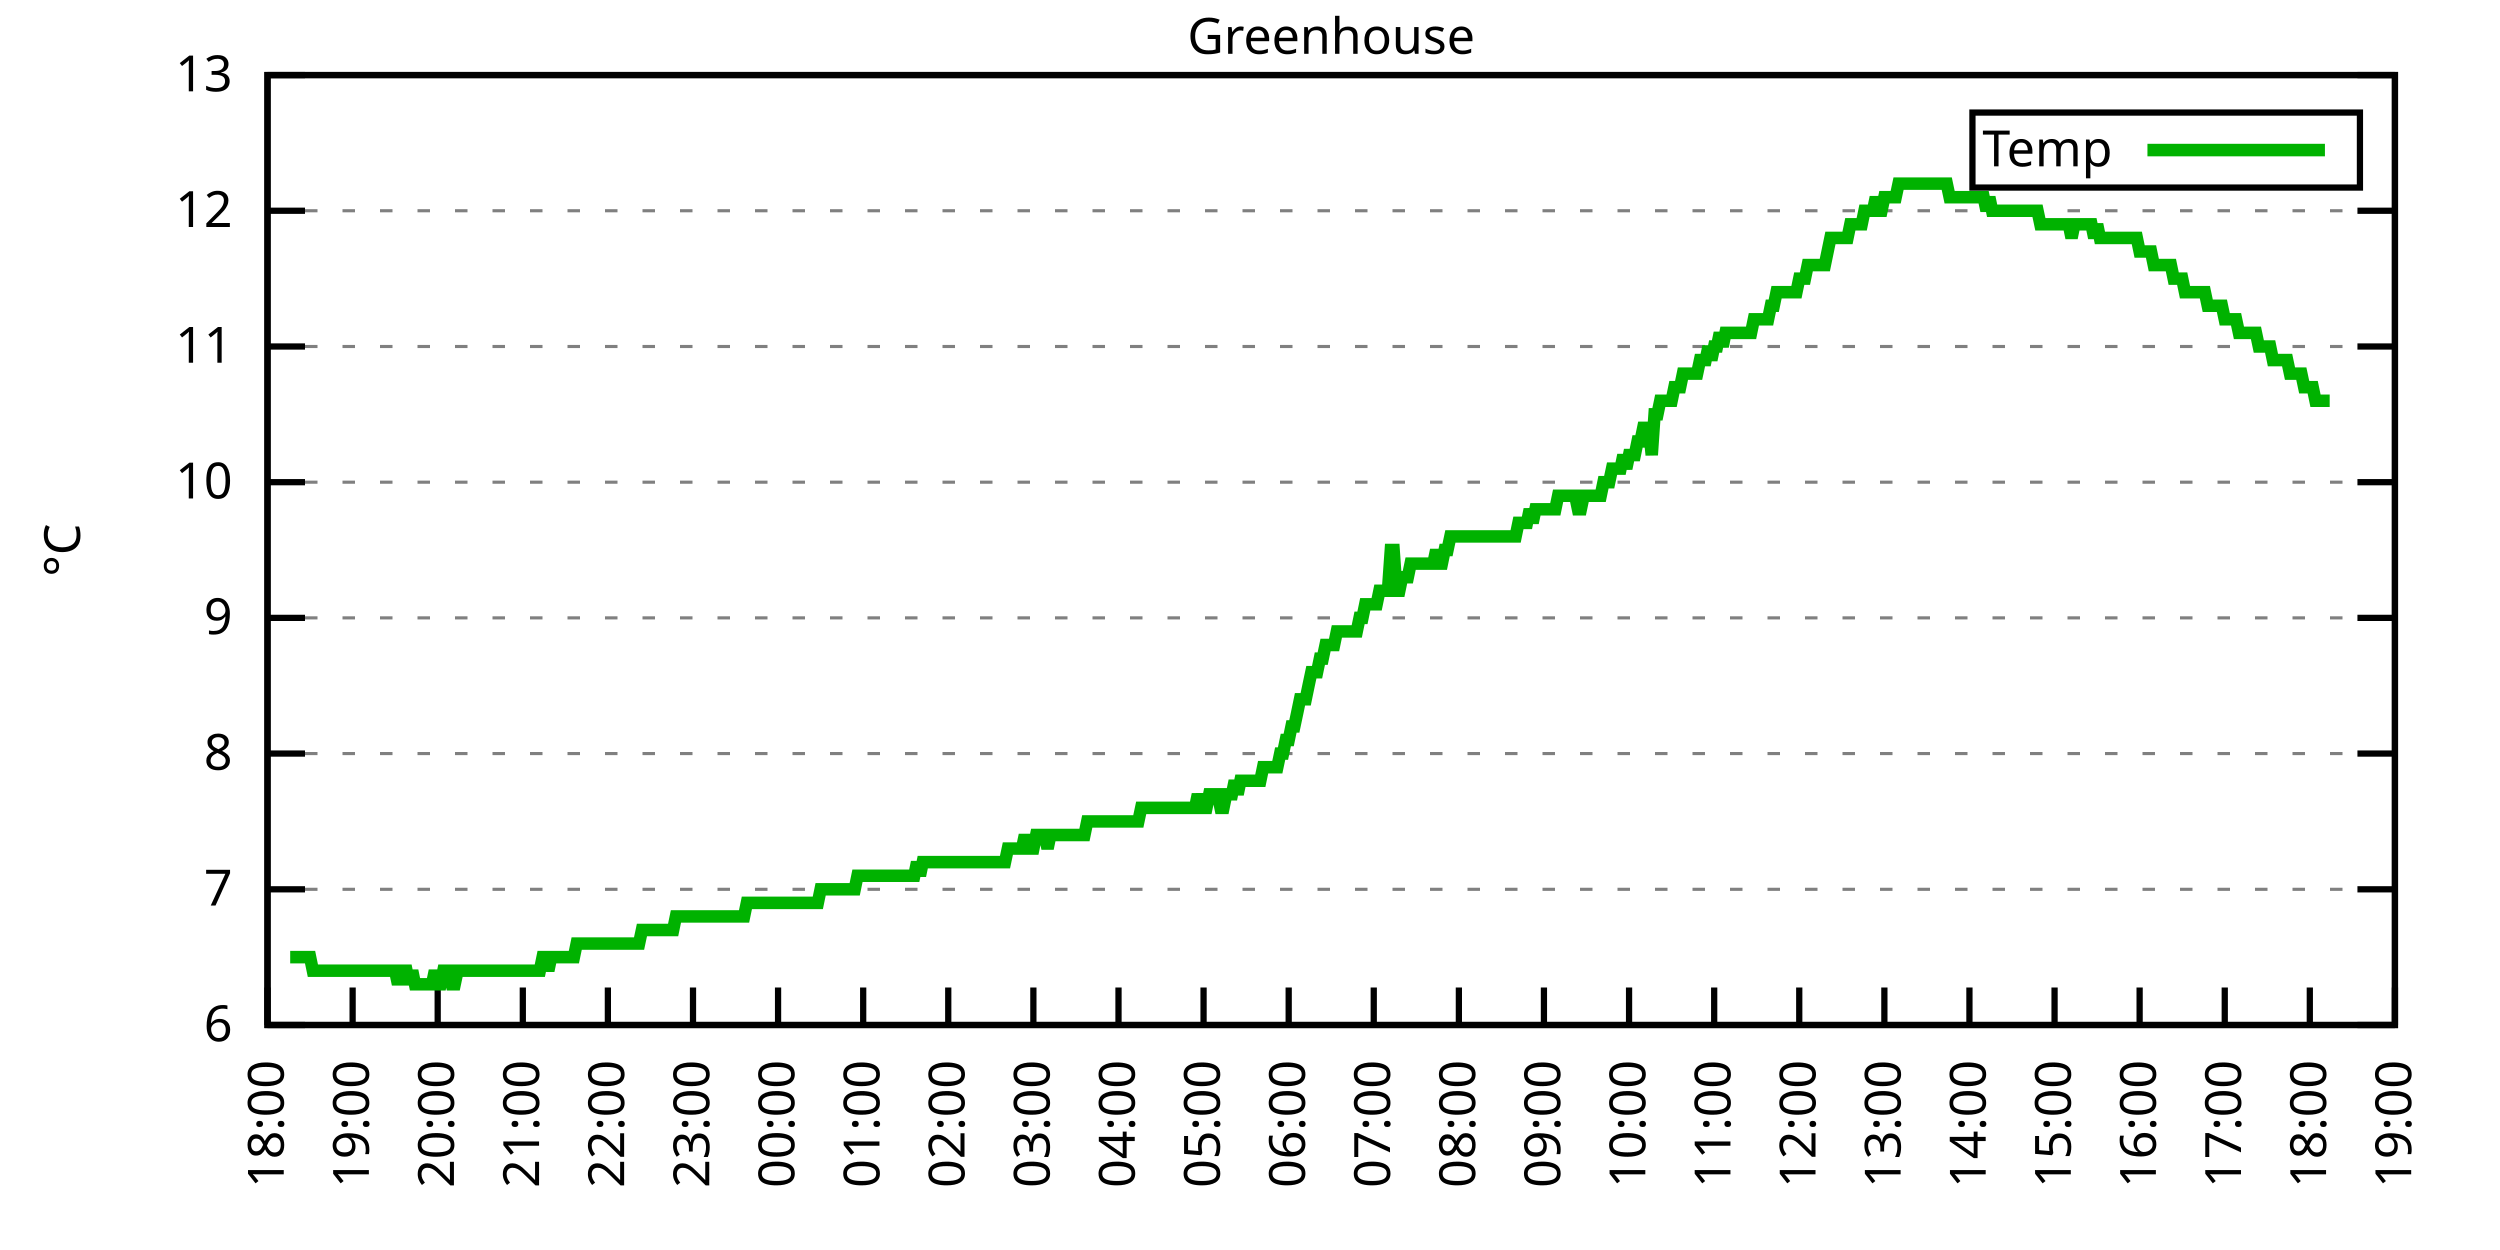
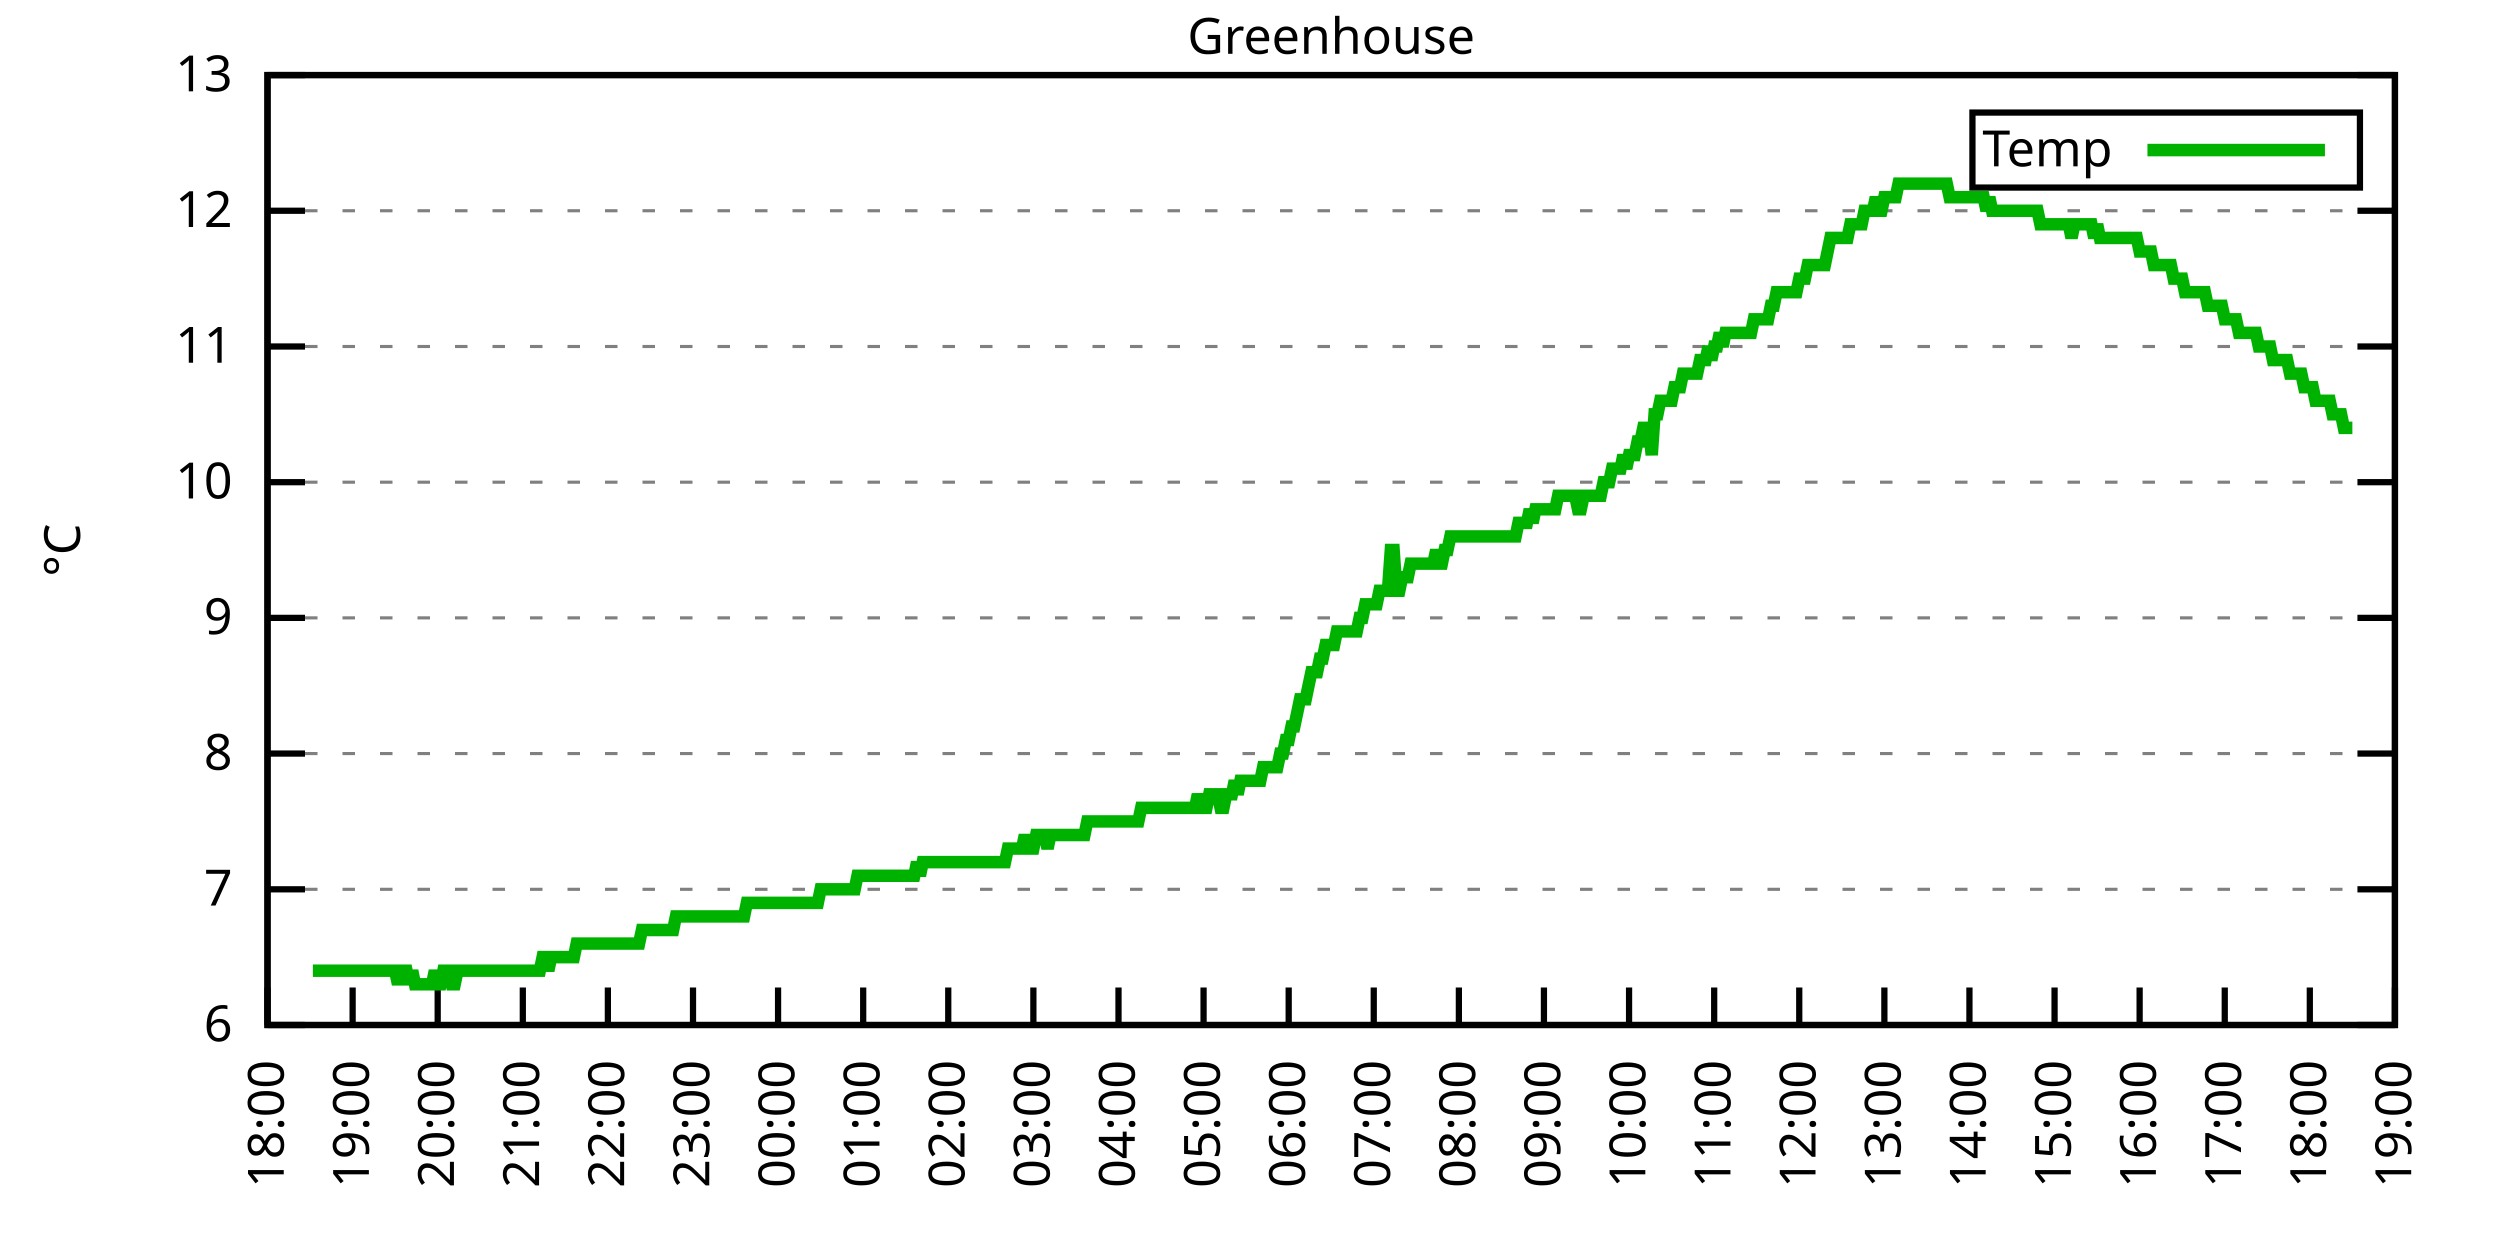
<svg xmlns="http://www.w3.org/2000/svg" xmlns:xlink="http://www.w3.org/1999/xlink" width="400" height="200" viewBox="0 0 400 200">
  <g id="gnuplot_canvas">
    <rect x="0" y="0" width="400" height="200" fill="none" />
    <defs>
      <circle id="gpDot" r="0.5" stroke-width="0.5" stroke="currentColor" />
      <path id="gpPt0" stroke-width="0.333" stroke="currentColor" d="M-1,0 h2 M0,-1 v2" />
      <path id="gpPt1" stroke-width="0.333" stroke="currentColor" d="M-1,-1 L1,1 M1,-1 L-1,1" />
      <path id="gpPt2" stroke-width="0.333" stroke="currentColor" d="M-1,0 L1,0 M0,-1 L0,1 M-1,-1 L1,1 M-1,1 L1,-1" />
      <rect id="gpPt3" stroke-width="0.333" stroke="currentColor" x="-1" y="-1" width="2" height="2" />
      <rect id="gpPt4" stroke-width="0.333" stroke="currentColor" fill="currentColor" x="-1" y="-1" width="2" height="2" />
      <circle id="gpPt5" stroke-width="0.333" stroke="currentColor" cx="0" cy="0" r="1" />
      <use xlink:href="#gpPt5" id="gpPt6" fill="currentColor" stroke="none" />
      <path id="gpPt7" stroke-width="0.333" stroke="currentColor" d="M0,-1.33 L-1.33,0.67 L1.33,0.67 z" />
      <use xlink:href="#gpPt7" id="gpPt8" fill="currentColor" stroke="none" />
      <use xlink:href="#gpPt7" id="gpPt9" stroke="currentColor" transform="rotate(180)" />
      <use xlink:href="#gpPt9" id="gpPt10" fill="currentColor" stroke="none" />
      <use xlink:href="#gpPt3" id="gpPt11" stroke="currentColor" transform="rotate(45)" />
      <use xlink:href="#gpPt11" id="gpPt12" fill="currentColor" stroke="none" />
      <path id="gpPt13" stroke-width="0.333" stroke="currentColor" d="M0,1.330 L1.265,0.411 L0.782,-1.067 L-0.782,-1.076 L-1.265,0.411 z" />
      <use xlink:href="#gpPt13" id="gpPt14" fill="currentColor" stroke="none" />
      <filter id="textbox" filterUnits="objectBoundingBox" x="0" y="0" height="1" width="1">
        <feFlood flood-color="white" flood-opacity="1" result="bgnd" />
        <feComposite in="SourceGraphic" in2="bgnd" operator="atop" />
      </filter>
      <filter id="greybox" filterUnits="objectBoundingBox" x="0" y="0" height="1" width="1">
        <feFlood flood-color="lightgrey" flood-opacity="1" result="grey" />
        <feComposite in="SourceGraphic" in2="grey" operator="atop" />
      </filter>
    </defs>
    <g fill="none" color="white" stroke="currentColor" stroke-width="1.00" stroke-linecap="butt" stroke-linejoin="miter">
</g>
    <g fill="none" color="black" stroke="currentColor" stroke-width="1.00" stroke-linecap="butt" stroke-linejoin="miter">
      <g stroke="none" shape-rendering="crispEdges">
        <polygon fill="rgb(255, 255, 255)" points="42.80,164.00 383.18,164.00 383.18,12.02 42.80,12.02 " />
      </g>
    </g>
    <g fill="none" color="black" stroke="currentColor" stroke-width="1.00" stroke-linecap="butt" stroke-linejoin="miter">
</g>
    <g fill="none" color="black" stroke="black" stroke-width="0.50" stroke-linecap="butt" stroke-linejoin="miter">
</g>
    <g fill="none" color="gray" stroke="currentColor" stroke-width="0.50" stroke-linecap="butt" stroke-linejoin="miter">
      <path stroke="gray" stroke-dasharray="2,4" class="gridline" d="M42.80,164.00 L383.19,164.00  " />
    </g>
    <g fill="none" color="gray" stroke="gray" stroke-width="1.00" stroke-linecap="butt" stroke-linejoin="miter">
</g>
    <g fill="none" color="black" stroke="currentColor" stroke-width="1.00" stroke-linecap="butt" stroke-linejoin="miter">
      <path stroke="black" d="M42.80,164.00 L48.80,164.00 M383.19,164.00 L377.19,164.00  " />
      <g transform="translate(37.20,166.60)" stroke="none" fill="black" font-family="Sans" font-size="8.00" text-anchor="end">
        <text>
          <tspan font-family="Sans"> 6</tspan>
        </text>
      </g>
    </g>
    <g fill="none" color="black" stroke="currentColor" stroke-width="1.00" stroke-linecap="butt" stroke-linejoin="miter">
</g>
    <g fill="none" color="black" stroke="black" stroke-width="0.50" stroke-linecap="butt" stroke-linejoin="miter">
</g>
    <g fill="none" color="gray" stroke="currentColor" stroke-width="0.50" stroke-linecap="butt" stroke-linejoin="miter">
      <path stroke="gray" stroke-dasharray="2,4" class="gridline" d="M42.80,142.29 L383.19,142.29  " />
    </g>
    <g fill="none" color="gray" stroke="gray" stroke-width="1.00" stroke-linecap="butt" stroke-linejoin="miter">
</g>
    <g fill="none" color="black" stroke="currentColor" stroke-width="1.00" stroke-linecap="butt" stroke-linejoin="miter">
      <path stroke="black" d="M42.80,142.29 L48.80,142.29 M383.19,142.29 L377.19,142.29  " />
      <g transform="translate(37.20,144.89)" stroke="none" fill="black" font-family="Sans" font-size="8.00" text-anchor="end">
        <text>
          <tspan font-family="Sans"> 7</tspan>
        </text>
      </g>
    </g>
    <g fill="none" color="black" stroke="currentColor" stroke-width="1.00" stroke-linecap="butt" stroke-linejoin="miter">
</g>
    <g fill="none" color="black" stroke="black" stroke-width="0.50" stroke-linecap="butt" stroke-linejoin="miter">
</g>
    <g fill="none" color="gray" stroke="currentColor" stroke-width="0.50" stroke-linecap="butt" stroke-linejoin="miter">
      <path stroke="gray" stroke-dasharray="2,4" class="gridline" d="M42.80,120.57 L383.19,120.57  " />
    </g>
    <g fill="none" color="gray" stroke="gray" stroke-width="1.00" stroke-linecap="butt" stroke-linejoin="miter">
</g>
    <g fill="none" color="black" stroke="currentColor" stroke-width="1.00" stroke-linecap="butt" stroke-linejoin="miter">
      <path stroke="black" d="M42.80,120.57 L48.80,120.57 M383.19,120.57 L377.19,120.57  " />
      <g transform="translate(37.20,123.17)" stroke="none" fill="black" font-family="Sans" font-size="8.00" text-anchor="end">
        <text>
          <tspan font-family="Sans"> 8</tspan>
        </text>
      </g>
    </g>
    <g fill="none" color="black" stroke="currentColor" stroke-width="1.00" stroke-linecap="butt" stroke-linejoin="miter">
</g>
    <g fill="none" color="black" stroke="black" stroke-width="0.50" stroke-linecap="butt" stroke-linejoin="miter">
</g>
    <g fill="none" color="gray" stroke="currentColor" stroke-width="0.50" stroke-linecap="butt" stroke-linejoin="miter">
      <path stroke="gray" stroke-dasharray="2,4" class="gridline" d="M42.80,98.86 L383.19,98.86  " />
    </g>
    <g fill="none" color="gray" stroke="gray" stroke-width="1.00" stroke-linecap="butt" stroke-linejoin="miter">
</g>
    <g fill="none" color="black" stroke="currentColor" stroke-width="1.00" stroke-linecap="butt" stroke-linejoin="miter">
      <path stroke="black" d="M42.80,98.86 L48.80,98.86 M383.19,98.86 L377.19,98.86  " />
      <g transform="translate(37.20,101.46)" stroke="none" fill="black" font-family="Sans" font-size="8.00" text-anchor="end">
        <text>
          <tspan font-family="Sans"> 9</tspan>
        </text>
      </g>
    </g>
    <g fill="none" color="black" stroke="currentColor" stroke-width="1.00" stroke-linecap="butt" stroke-linejoin="miter">
</g>
    <g fill="none" color="black" stroke="black" stroke-width="0.50" stroke-linecap="butt" stroke-linejoin="miter">
</g>
    <g fill="none" color="gray" stroke="currentColor" stroke-width="0.50" stroke-linecap="butt" stroke-linejoin="miter">
      <path stroke="gray" stroke-dasharray="2,4" class="gridline" d="M42.80,77.15 L383.19,77.15  " />
    </g>
    <g fill="none" color="gray" stroke="gray" stroke-width="1.00" stroke-linecap="butt" stroke-linejoin="miter">
</g>
    <g fill="none" color="black" stroke="currentColor" stroke-width="1.00" stroke-linecap="butt" stroke-linejoin="miter">
      <path stroke="black" d="M42.80,77.15 L48.80,77.15 M383.19,77.15 L377.19,77.15  " />
      <g transform="translate(37.20,79.75)" stroke="none" fill="black" font-family="Sans" font-size="8.00" text-anchor="end">
        <text>
          <tspan font-family="Sans"> 10</tspan>
        </text>
      </g>
    </g>
    <g fill="none" color="black" stroke="currentColor" stroke-width="1.00" stroke-linecap="butt" stroke-linejoin="miter">
</g>
    <g fill="none" color="black" stroke="black" stroke-width="0.50" stroke-linecap="butt" stroke-linejoin="miter">
</g>
    <g fill="none" color="gray" stroke="currentColor" stroke-width="0.50" stroke-linecap="butt" stroke-linejoin="miter">
      <path stroke="gray" stroke-dasharray="2,4" class="gridline" d="M42.80,55.44 L383.19,55.44  " />
    </g>
    <g fill="none" color="gray" stroke="gray" stroke-width="1.00" stroke-linecap="butt" stroke-linejoin="miter">
</g>
    <g fill="none" color="black" stroke="currentColor" stroke-width="1.00" stroke-linecap="butt" stroke-linejoin="miter">
      <path stroke="black" d="M42.80,55.44 L48.80,55.44 M383.19,55.44 L377.19,55.44  " />
      <g transform="translate(37.20,58.04)" stroke="none" fill="black" font-family="Sans" font-size="8.00" text-anchor="end">
        <text>
          <tspan font-family="Sans"> 11</tspan>
        </text>
      </g>
    </g>
    <g fill="none" color="black" stroke="currentColor" stroke-width="1.00" stroke-linecap="butt" stroke-linejoin="miter">
</g>
    <g fill="none" color="black" stroke="black" stroke-width="0.50" stroke-linecap="butt" stroke-linejoin="miter">
</g>
    <g fill="none" color="gray" stroke="currentColor" stroke-width="0.50" stroke-linecap="butt" stroke-linejoin="miter">
      <path stroke="gray" stroke-dasharray="2,4" class="gridline" d="M42.80,33.72 L383.19,33.72  " />
    </g>
    <g fill="none" color="gray" stroke="gray" stroke-width="1.00" stroke-linecap="butt" stroke-linejoin="miter">
</g>
    <g fill="none" color="black" stroke="currentColor" stroke-width="1.00" stroke-linecap="butt" stroke-linejoin="miter">
      <path stroke="black" d="M42.80,33.72 L48.80,33.72 M383.19,33.72 L377.19,33.72  " />
      <g transform="translate(37.20,36.32)" stroke="none" fill="black" font-family="Sans" font-size="8.00" text-anchor="end">
        <text>
          <tspan font-family="Sans"> 12</tspan>
        </text>
      </g>
    </g>
    <g fill="none" color="black" stroke="currentColor" stroke-width="1.00" stroke-linecap="butt" stroke-linejoin="miter">
</g>
    <g fill="none" color="black" stroke="black" stroke-width="0.50" stroke-linecap="butt" stroke-linejoin="miter">
</g>
    <g fill="none" color="gray" stroke="currentColor" stroke-width="0.50" stroke-linecap="butt" stroke-linejoin="miter">
      <path stroke="gray" stroke-dasharray="2,4" class="gridline" d="M42.80,12.01 L383.19,12.01  " />
    </g>
    <g fill="none" color="gray" stroke="gray" stroke-width="1.00" stroke-linecap="butt" stroke-linejoin="miter">
</g>
    <g fill="none" color="black" stroke="currentColor" stroke-width="1.00" stroke-linecap="butt" stroke-linejoin="miter">
      <path stroke="black" d="M42.80,12.01 L48.80,12.01 M383.19,12.01 L377.19,12.01  " />
      <g transform="translate(37.20,14.61)" stroke="none" fill="black" font-family="Sans" font-size="8.00" text-anchor="end">
        <text>
          <tspan font-family="Sans"> 13</tspan>
        </text>
      </g>
    </g>
    <g fill="none" color="black" stroke="currentColor" stroke-width="1.00" stroke-linecap="butt" stroke-linejoin="miter">
      <path stroke="black" d="M42.80,164.00 L42.80,158.00  " />
      <g transform="translate(45.40,169.60) rotate(270.00)" stroke="none" fill="black" font-family="Sans" font-size="8.00" text-anchor="end">
        <text>
          <tspan font-family="Sans">18:00</tspan>
        </text>
      </g>
    </g>
    <g fill="none" color="black" stroke="currentColor" stroke-width="1.00" stroke-linecap="butt" stroke-linejoin="miter">
      <path stroke="black" d="M56.42,164.00 L56.42,158.00  " />
      <g transform="translate(59.02,169.60) rotate(270.00)" stroke="none" fill="black" font-family="Sans" font-size="8.00" text-anchor="end">
        <text>
          <tspan font-family="Sans">19:00</tspan>
        </text>
      </g>
    </g>
    <g fill="none" color="black" stroke="currentColor" stroke-width="1.00" stroke-linecap="butt" stroke-linejoin="miter">
      <path stroke="black" d="M70.03,164.00 L70.03,158.00  " />
      <g transform="translate(72.63,169.60) rotate(270.00)" stroke="none" fill="black" font-family="Sans" font-size="8.00" text-anchor="end">
        <text>
          <tspan font-family="Sans">20:00</tspan>
        </text>
      </g>
    </g>
    <g fill="none" color="black" stroke="currentColor" stroke-width="1.00" stroke-linecap="butt" stroke-linejoin="miter">
      <path stroke="black" d="M83.65,164.00 L83.65,158.00  " />
      <g transform="translate(86.25,169.60) rotate(270.00)" stroke="none" fill="black" font-family="Sans" font-size="8.00" text-anchor="end">
        <text>
          <tspan font-family="Sans">21:00</tspan>
        </text>
      </g>
    </g>
    <g fill="none" color="black" stroke="currentColor" stroke-width="1.00" stroke-linecap="butt" stroke-linejoin="miter">
      <path stroke="black" d="M97.26,164.00 L97.26,158.00  " />
      <g transform="translate(99.86,169.60) rotate(270.00)" stroke="none" fill="black" font-family="Sans" font-size="8.00" text-anchor="end">
        <text>
          <tspan font-family="Sans">22:00</tspan>
        </text>
      </g>
    </g>
    <g fill="none" color="black" stroke="currentColor" stroke-width="1.00" stroke-linecap="butt" stroke-linejoin="miter">
      <path stroke="black" d="M110.88,164.00 L110.88,158.00  " />
      <g transform="translate(113.48,169.60) rotate(270.00)" stroke="none" fill="black" font-family="Sans" font-size="8.00" text-anchor="end">
        <text>
          <tspan font-family="Sans">23:00</tspan>
        </text>
      </g>
    </g>
    <g fill="none" color="black" stroke="currentColor" stroke-width="1.00" stroke-linecap="butt" stroke-linejoin="miter">
      <path stroke="black" d="M124.49,164.00 L124.49,158.00  " />
      <g transform="translate(127.09,169.60) rotate(270.00)" stroke="none" fill="black" font-family="Sans" font-size="8.00" text-anchor="end">
        <text>
          <tspan font-family="Sans">00:00</tspan>
        </text>
      </g>
    </g>
    <g fill="none" color="black" stroke="currentColor" stroke-width="1.00" stroke-linecap="butt" stroke-linejoin="miter">
      <path stroke="black" d="M138.11,164.00 L138.11,158.00  " />
      <g transform="translate(140.71,169.60) rotate(270.00)" stroke="none" fill="black" font-family="Sans" font-size="8.00" text-anchor="end">
        <text>
          <tspan font-family="Sans">01:00</tspan>
        </text>
      </g>
    </g>
    <g fill="none" color="black" stroke="currentColor" stroke-width="1.00" stroke-linecap="butt" stroke-linejoin="miter">
      <path stroke="black" d="M151.72,164.00 L151.72,158.00  " />
      <g transform="translate(154.32,169.60) rotate(270.00)" stroke="none" fill="black" font-family="Sans" font-size="8.00" text-anchor="end">
        <text>
          <tspan font-family="Sans">02:00</tspan>
        </text>
      </g>
    </g>
    <g fill="none" color="black" stroke="currentColor" stroke-width="1.00" stroke-linecap="butt" stroke-linejoin="miter">
      <path stroke="black" d="M165.34,164.00 L165.34,158.00  " />
      <g transform="translate(167.94,169.60) rotate(270.00)" stroke="none" fill="black" font-family="Sans" font-size="8.00" text-anchor="end">
        <text>
          <tspan font-family="Sans">03:00</tspan>
        </text>
      </g>
    </g>
    <g fill="none" color="black" stroke="currentColor" stroke-width="1.00" stroke-linecap="butt" stroke-linejoin="miter">
      <path stroke="black" d="M178.96,164.00 L178.96,158.00  " />
      <g transform="translate(181.56,169.60) rotate(270.00)" stroke="none" fill="black" font-family="Sans" font-size="8.00" text-anchor="end">
        <text>
          <tspan font-family="Sans">04:00</tspan>
        </text>
      </g>
    </g>
    <g fill="none" color="black" stroke="currentColor" stroke-width="1.00" stroke-linecap="butt" stroke-linejoin="miter">
      <path stroke="black" d="M192.57,164.00 L192.57,158.00  " />
      <g transform="translate(195.17,169.60) rotate(270.00)" stroke="none" fill="black" font-family="Sans" font-size="8.00" text-anchor="end">
        <text>
          <tspan font-family="Sans">05:00</tspan>
        </text>
      </g>
    </g>
    <g fill="none" color="black" stroke="currentColor" stroke-width="1.00" stroke-linecap="butt" stroke-linejoin="miter">
      <path stroke="black" d="M206.19,164.00 L206.19,158.00  " />
      <g transform="translate(208.79,169.60) rotate(270.00)" stroke="none" fill="black" font-family="Sans" font-size="8.00" text-anchor="end">
        <text>
          <tspan font-family="Sans">06:00</tspan>
        </text>
      </g>
    </g>
    <g fill="none" color="black" stroke="currentColor" stroke-width="1.00" stroke-linecap="butt" stroke-linejoin="miter">
      <path stroke="black" d="M219.80,164.00 L219.80,158.00  " />
      <g transform="translate(222.40,169.60) rotate(270.00)" stroke="none" fill="black" font-family="Sans" font-size="8.00" text-anchor="end">
        <text>
          <tspan font-family="Sans">07:00</tspan>
        </text>
      </g>
    </g>
    <g fill="none" color="black" stroke="currentColor" stroke-width="1.00" stroke-linecap="butt" stroke-linejoin="miter">
      <path stroke="black" d="M233.42,164.00 L233.42,158.00  " />
      <g transform="translate(236.02,169.60) rotate(270.00)" stroke="none" fill="black" font-family="Sans" font-size="8.00" text-anchor="end">
        <text>
          <tspan font-family="Sans">08:00</tspan>
        </text>
      </g>
    </g>
    <g fill="none" color="black" stroke="currentColor" stroke-width="1.00" stroke-linecap="butt" stroke-linejoin="miter">
      <path stroke="black" d="M247.03,164.00 L247.03,158.00  " />
      <g transform="translate(249.63,169.60) rotate(270.00)" stroke="none" fill="black" font-family="Sans" font-size="8.00" text-anchor="end">
        <text>
          <tspan font-family="Sans">09:00</tspan>
        </text>
      </g>
    </g>
    <g fill="none" color="black" stroke="currentColor" stroke-width="1.00" stroke-linecap="butt" stroke-linejoin="miter">
      <path stroke="black" d="M260.65,164.00 L260.65,158.00  " />
      <g transform="translate(263.25,169.60) rotate(270.00)" stroke="none" fill="black" font-family="Sans" font-size="8.00" text-anchor="end">
        <text>
          <tspan font-family="Sans">10:00</tspan>
        </text>
      </g>
    </g>
    <g fill="none" color="black" stroke="currentColor" stroke-width="1.00" stroke-linecap="butt" stroke-linejoin="miter">
      <path stroke="black" d="M274.27,164.00 L274.27,158.00  " />
      <g transform="translate(276.87,169.60) rotate(270.00)" stroke="none" fill="black" font-family="Sans" font-size="8.00" text-anchor="end">
        <text>
          <tspan font-family="Sans">11:00</tspan>
        </text>
      </g>
    </g>
    <g fill="none" color="black" stroke="currentColor" stroke-width="1.00" stroke-linecap="butt" stroke-linejoin="miter">
      <path stroke="black" d="M287.88,164.00 L287.88,158.00  " />
      <g transform="translate(290.48,169.60) rotate(270.00)" stroke="none" fill="black" font-family="Sans" font-size="8.00" text-anchor="end">
        <text>
          <tspan font-family="Sans">12:00</tspan>
        </text>
      </g>
    </g>
    <g fill="none" color="black" stroke="currentColor" stroke-width="1.00" stroke-linecap="butt" stroke-linejoin="miter">
      <path stroke="black" d="M301.50,164.00 L301.50,158.00  " />
      <g transform="translate(304.10,169.60) rotate(270.00)" stroke="none" fill="black" font-family="Sans" font-size="8.00" text-anchor="end">
        <text>
          <tspan font-family="Sans">13:00</tspan>
        </text>
      </g>
    </g>
    <g fill="none" color="black" stroke="currentColor" stroke-width="1.00" stroke-linecap="butt" stroke-linejoin="miter">
      <path stroke="black" d="M315.11,164.00 L315.11,158.00  " />
      <g transform="translate(317.71,169.60) rotate(270.00)" stroke="none" fill="black" font-family="Sans" font-size="8.00" text-anchor="end">
        <text>
          <tspan font-family="Sans">14:00</tspan>
        </text>
      </g>
    </g>
    <g fill="none" color="black" stroke="currentColor" stroke-width="1.00" stroke-linecap="butt" stroke-linejoin="miter">
      <path stroke="black" d="M328.73,164.00 L328.73,158.00  " />
      <g transform="translate(331.33,169.60) rotate(270.00)" stroke="none" fill="black" font-family="Sans" font-size="8.00" text-anchor="end">
        <text>
          <tspan font-family="Sans">15:00</tspan>
        </text>
      </g>
    </g>
    <g fill="none" color="black" stroke="currentColor" stroke-width="1.00" stroke-linecap="butt" stroke-linejoin="miter">
      <path stroke="black" d="M342.34,164.00 L342.34,158.00  " />
      <g transform="translate(344.94,169.60) rotate(270.00)" stroke="none" fill="black" font-family="Sans" font-size="8.00" text-anchor="end">
        <text>
          <tspan font-family="Sans">16:00</tspan>
        </text>
      </g>
    </g>
    <g fill="none" color="black" stroke="currentColor" stroke-width="1.00" stroke-linecap="butt" stroke-linejoin="miter">
      <path stroke="black" d="M355.96,164.00 L355.96,158.00  " />
      <g transform="translate(358.56,169.60) rotate(270.00)" stroke="none" fill="black" font-family="Sans" font-size="8.00" text-anchor="end">
        <text>
          <tspan font-family="Sans">17:00</tspan>
        </text>
      </g>
    </g>
    <g fill="none" color="black" stroke="currentColor" stroke-width="1.00" stroke-linecap="butt" stroke-linejoin="miter">
      <path stroke="black" d="M369.57,164.00 L369.57,158.00  " />
      <g transform="translate(372.17,169.60) rotate(270.00)" stroke="none" fill="black" font-family="Sans" font-size="8.00" text-anchor="end">
        <text>
          <tspan font-family="Sans">18:00</tspan>
        </text>
      </g>
    </g>
    <g fill="none" color="black" stroke="currentColor" stroke-width="1.00" stroke-linecap="butt" stroke-linejoin="miter">
      <path stroke="black" d="M383.19,164.00 L383.19,158.00  " />
      <g transform="translate(385.79,169.60) rotate(270.00)" stroke="none" fill="black" font-family="Sans" font-size="8.00" text-anchor="end">
        <text>
          <tspan font-family="Sans">19:00</tspan>
        </text>
      </g>
    </g>
    <g fill="none" color="black" stroke="currentColor" stroke-width="1.00" stroke-linecap="butt" stroke-linejoin="miter">
</g>
    <g fill="none" color="black" stroke="currentColor" stroke-width="1.00" stroke-linecap="butt" stroke-linejoin="miter">
      <path stroke="black" d="M42.80,12.01 L42.80,164.00 L383.19,164.00 L383.19,12.01 L42.80,12.01 Z  " />
    </g>
    <g fill="none" color="black" stroke="currentColor" stroke-width="1.00" stroke-linecap="butt" stroke-linejoin="miter">
</g>
    <g fill="none" color="black" stroke="currentColor" stroke-width="1.00" stroke-linecap="butt" stroke-linejoin="miter">
      <path stroke="black" d="M315.59,30.01 L315.59,18.01 L377.59,18.01 L377.59,30.01 L315.59,30.01 Z  " />
    </g>
    <g id="Greenhouse_plot_1">
      <g fill="none" color="white" stroke="black" stroke-width="2.00" stroke-linecap="butt" stroke-linejoin="miter">
</g>
      <g fill="none" color="black" stroke="currentColor" stroke-width="2.00" stroke-linecap="butt" stroke-linejoin="miter">
        <g transform="translate(337.99,26.61)" stroke="none" fill="black" font-family="Sans" font-size="8.00" text-anchor="end">
          <text>
            <tspan font-family="Sans">Temp</tspan>
          </text>
        </g>
      </g>
      <g fill="none" color="black" stroke="currentColor" stroke-width="2.00" stroke-linecap="butt" stroke-linejoin="miter">
-         <path stroke="rgb(  0, 178,   0)" d="M343.59,24.01 L371.99,24.01 M46.43,153.14 L46.88,153.14 L47.34,153.14 L47.79,153.14 L48.25,153.14 L48.70,153.14   L49.15,153.14 L49.61,153.14 L50.06,155.31 L50.52,155.31 L50.97,155.31 L51.42,155.31 L51.88,155.31 L52.33,155.31   L52.78,155.31 L53.24,155.31 L53.69,155.31 L54.15,155.31 L54.60,155.31 L55.05,155.31 L55.51,155.31 L55.96,155.31   L56.42,155.31 L56.87,155.31 L57.32,155.31 L57.78,155.31 L58.23,155.31 L58.68,155.31 L59.14,155.31 L59.59,155.31   L60.05,155.31 L60.50,155.31 L60.95,155.31 L61.41,155.31 L61.86,155.31 L62.32,155.31 L62.77,155.31 L63.22,155.31   L63.68,157.49 L64.13,155.31 L64.58,155.31 L65.04,155.31 L65.49,157.49 L65.95,155.31 L66.40,157.49 L67.31,157.49   L67.76,157.49 L68.22,157.49 L68.67,157.49 L69.12,157.49 L69.58,155.31 L70.03,157.49 L70.49,157.49 L70.94,155.31   L71.39,155.31 L71.85,155.31 L72.30,157.49 L72.75,157.49 L73.21,155.31 L73.66,155.31 L74.12,155.31 L74.57,155.31   L75.02,155.31 L75.48,155.31 L75.93,155.31 L76.39,155.31 L76.84,155.31 L77.29,155.31 L77.75,155.31 L78.20,155.31   L78.65,155.31 L79.11,155.31 L79.56,155.31 L80.02,155.31 L80.47,155.31 L80.92,155.31 L81.38,155.31 L81.83,155.31   L82.29,155.31 L82.74,155.31 L83.19,155.31 L83.65,155.31 L84.10,155.31 L84.55,155.31 L85.01,155.31 L85.46,155.31   L85.92,155.31 L86.37,155.31 L86.82,153.14 L87.28,153.14 L87.73,155.31 L88.19,153.14 L88.64,153.14 L89.09,153.14   L89.55,153.14 L90.00,153.14 L90.45,153.14 L90.91,153.14 L91.36,153.14 L91.82,153.14 L92.27,150.97 L92.72,150.97   L93.18,150.97 L93.63,150.97 L94.09,150.97 L94.54,150.97 L94.99,150.97 L95.45,150.97 L95.90,150.97 L96.35,150.97   L96.81,150.97 L97.26,150.97 L97.72,150.97 L98.17,150.97 L98.62,150.97 L99.08,150.97 L99.53,150.97 L99.99,150.97   L100.44,150.97 L100.89,150.97 L101.35,150.97 L101.80,150.97 L102.25,150.97 L102.71,148.80 L103.16,148.80 L103.62,148.80   L104.07,148.80 L104.52,148.80 L104.98,148.80 L105.43,148.80 L105.89,148.80 L106.34,148.80 L106.79,148.80 L107.25,148.80   L107.70,148.80 L108.15,146.63 L108.61,146.63 L109.06,146.63 L109.52,146.63 L109.97,146.63 L110.42,146.63 L110.88,146.63   L111.33,146.63 L111.79,146.63 L112.24,146.63 L112.69,146.63 L113.15,146.63 L113.60,146.63 L114.05,146.63 L114.51,146.63   L114.96,146.63 L115.42,146.63 L115.87,146.63 L116.32,146.63 L116.78,146.63 L117.23,146.63 L117.69,146.63 L118.14,146.63   L118.59,146.63 L119.05,146.63 L119.50,144.46 L119.96,144.46 L120.41,144.46 L120.86,144.46 L121.32,144.46 L121.77,144.46   L122.22,144.46 L122.68,144.46 L123.13,144.46 L123.59,144.46 L124.04,144.46 L124.49,144.46 L124.95,144.46 L125.40,144.46   L125.86,144.46 L126.31,144.46 L126.76,144.46 L127.22,144.46 L127.67,144.46 L128.12,144.46 L128.58,144.46 L129.03,144.46   L129.49,144.46 L129.94,144.46 L130.39,144.46 L130.85,144.46 L131.30,142.29 L131.76,142.29 L132.21,142.29 L132.66,142.29   L133.12,142.29 L133.57,142.29 L134.02,142.29 L134.48,142.29 L134.93,142.29 L135.39,142.29 L135.84,142.29 L136.29,142.29   L136.75,142.29 L137.20,140.12 L137.66,140.12 L138.11,140.12 L138.56,140.12 L139.02,140.12 L139.47,140.12 L139.92,140.12   L140.38,140.12 L140.83,140.12 L141.29,140.12 L141.74,140.12 L142.19,140.12 L142.65,140.12 L143.10,140.12 L143.56,140.12   L144.01,140.12 L144.46,140.12 L144.92,140.12 L145.37,140.12 L145.82,140.12 L146.28,140.12 L146.73,137.94 L147.19,140.12   L147.64,137.94 L148.09,137.94 L148.55,137.94 L149.00,137.94 L149.46,137.94 L149.91,137.94 L150.36,137.94 L150.82,137.94   L151.27,137.94 L151.72,137.94 L152.18,137.94 L152.63,137.94 L153.09,137.94 L153.54,137.94 L153.99,137.94 L154.45,137.94   L154.90,137.94 L155.36,137.94 L155.81,137.94 L156.26,137.94 L156.72,137.94 L157.17,137.94 L157.62,137.94 L158.08,137.94   L158.53,137.94 L158.99,137.94 L159.44,137.94 L159.89,137.94 L160.35,137.94 L160.80,137.94 L161.26,135.77 L161.71,135.77   L162.16,135.77 L162.62,135.77 L163.07,135.77 L163.52,135.77 L163.98,133.60 L164.43,135.77 L164.89,135.77 L165.34,135.77   L165.79,133.60 L166.25,133.60 L166.70,133.60 L167.16,133.60 L167.61,135.77 L168.06,133.60 L168.52,133.60 L168.97,133.60   L169.43,133.60 L169.88,133.60 L170.33,133.60 L170.79,133.60 L171.24,133.60 L171.69,133.60 L172.15,133.60 L172.60,133.60   L173.06,133.60 L173.51,133.60 L173.96,131.43 L174.42,131.43 L174.87,131.43 L175.33,131.43 L175.78,131.43 L176.23,131.43   L176.69,131.43 L177.14,131.43 L177.59,131.43 L178.05,131.43 L178.50,131.43 L178.96,131.43 L179.41,131.43 L179.86,131.43   L180.32,131.43 L180.77,131.43 L181.23,131.43 L181.68,131.43 L182.13,131.43 L182.59,129.26 L183.04,129.26 L183.49,129.26   L183.95,129.26 L184.40,129.26 L184.86,129.26 L185.31,129.26 L185.76,129.26 L186.22,129.26 L186.67,129.26 L187.13,129.26   L187.58,129.26 L188.03,129.26 L188.49,129.26 L188.94,129.26 L189.39,129.26 L189.85,129.26 L190.30,129.26 L190.76,129.26   L191.21,129.26 L191.66,127.09 L192.12,129.26 L192.57,129.26 L193.03,129.26 L193.48,127.09 L193.93,127.09 L194.39,127.09   L194.84,127.09 L195.29,129.26 L195.75,129.26 L196.20,127.09 L196.66,127.09 L197.11,127.09 L197.56,124.92 L198.02,127.09   L198.47,124.92 L198.93,124.92 L199.38,124.92 L199.83,124.92 L200.29,124.92 L200.74,124.92 L201.19,124.92 L201.65,124.92   L202.10,122.75 L202.56,122.75 L203.01,122.75 L203.46,122.75 L203.92,122.75 L204.37,122.75 L204.83,120.57 L205.28,120.57   L205.73,118.40 L206.19,118.40 L206.64,116.23 L207.09,116.23 L207.55,114.06 L208.00,111.89 L208.46,111.89 L208.91,111.89   L209.36,109.72 L209.82,107.55 L210.27,107.55 L210.73,107.55 L211.18,105.38 L211.63,105.38 L212.09,103.20 L212.54,103.20   L213.00,103.20 L213.45,103.20 L213.90,101.03 L214.36,101.03 L214.81,101.03 L215.26,101.03 L215.72,101.03 L216.17,101.03   L216.63,101.03 L217.08,101.03 L217.53,98.86 L217.99,98.86 L218.44,96.69 L218.90,96.69 L219.35,96.69 L219.80,96.69   L220.26,96.69 L220.71,94.52 L221.16,94.52 L221.62,94.52 L222.07,94.52 L222.53,88.00 L222.98,88.00 L223.43,94.52   L223.89,94.52 L224.34,92.35 L224.80,92.35 L225.25,92.35 L225.70,90.18 L226.16,90.18 L226.61,90.18 L227.06,90.18   L227.52,90.18 L227.97,90.18 L228.43,90.18 L228.88,90.18 L229.33,90.18 L229.79,88.00 L230.24,90.18 L230.70,90.18   L231.15,88.00 L231.60,88.00 L232.06,85.83 L232.51,85.83 L232.96,85.83 L233.42,85.83 L233.87,85.83 L234.33,85.83   L234.78,85.83 L235.23,85.83 L235.69,85.83 L236.14,85.83 L236.60,85.83 L237.05,85.83 L237.50,85.83 L237.96,85.83   L238.41,85.83 L238.86,85.83 L239.32,85.83 L239.77,85.83 L240.23,85.83 L240.68,85.83 L241.13,85.83 L241.59,85.83   L242.04,85.83 L242.50,85.83 L242.95,83.66 L243.40,83.66 L243.86,83.66 L244.31,83.66 L244.76,81.49 L245.22,83.66   L245.67,81.49 L246.13,81.49 L246.58,81.49 L247.03,81.49 L247.49,81.49 L247.94,81.49 L248.40,81.49 L248.85,81.49   L249.30,79.32 L249.76,79.32 L250.21,79.32 L250.66,79.32 L251.12,79.32 L251.57,79.32 L252.03,79.32 L252.48,81.49   L252.93,81.49 L253.39,79.32 L253.84,79.32 L254.30,79.32 L254.75,79.32 L255.20,79.32 L255.66,79.32 L256.11,79.32   L256.56,77.15 L257.02,77.15 L257.47,77.15 L257.93,74.98 L258.38,74.98 L258.83,74.98 L259.29,74.98 L259.74,72.81   L260.20,74.98 L260.65,72.81 L261.10,72.81 L261.56,72.81 L262.01,70.63 L262.47,70.63 L262.92,68.46 L263.37,68.46   L263.83,68.46 L264.28,72.81 L264.73,66.29 L265.19,66.29 L265.64,64.12 L266.10,64.12 L266.55,64.12 L267.00,64.12   L267.46,64.12 L267.91,61.95 L268.37,61.95 L268.82,61.95 L269.27,59.78 L269.73,59.78 L270.18,59.78 L270.63,59.78   L271.09,59.78 L271.54,59.78 L272.00,57.61 L272.45,57.61 L272.90,57.61 L273.36,55.44 L273.81,57.61 L274.27,55.44   L274.72,55.44 L275.17,53.26 L275.63,55.44 L276.08,53.26 L276.53,53.26 L276.99,53.26 L277.44,53.26 L277.90,53.26   L278.35,53.26 L278.80,53.26 L279.26,53.26 L279.71,53.26 L280.17,53.26 L280.62,51.09 L281.07,51.09 L281.53,51.09   L281.98,51.09 L282.43,51.09 L282.89,51.09 L283.34,48.92 L283.80,48.92 L284.25,46.75 L284.70,46.75 L285.16,46.75   L285.61,46.75 L286.07,46.75 L286.52,46.75 L286.97,46.75 L287.43,46.75 L287.88,44.58 L288.33,44.58 L288.79,44.58   L289.24,42.41 L289.70,42.41 L290.15,42.41 L290.60,42.41 L291.06,42.41 L291.51,42.41 L291.97,42.41 L292.42,40.24   L292.87,38.07 L293.33,38.07 L293.78,38.07 L294.23,38.07 L294.69,38.07 L295.14,38.07 L295.60,38.07 L296.05,35.89   L296.50,35.89 L296.96,35.89 L297.41,35.89 L297.87,35.89 L298.32,33.72 L298.77,33.72 L299.23,33.72 L299.68,33.72   L300.13,31.55 L300.59,33.72 L301.04,33.72 L301.50,31.55 L301.95,31.55 L302.40,31.55 L302.86,31.55 L303.31,31.55   L303.77,29.38 L304.22,29.38 L304.67,29.38 L305.13,29.38 L305.58,29.38 L306.03,29.38 L306.49,29.38 L306.94,29.38   L307.40,29.38 L307.85,29.38 L308.30,29.38 L308.76,29.38 L309.21,29.38 L309.67,29.38 L310.12,29.38 L310.57,29.38   L311.03,29.38 L311.48,29.38 L311.94,31.55 L312.39,31.55 L312.84,31.55 L313.30,31.55 L313.75,31.55 L314.20,31.55   L314.66,31.55 L315.11,31.55 L315.57,31.55 L316.02,31.55 L316.47,31.55 L316.93,31.55 L317.38,31.55 L317.84,33.72   L318.29,31.55 L318.74,33.72 L319.20,33.72 L319.65,33.72 L320.10,33.72 L320.56,33.72 L321.01,33.72 L321.47,33.72   L321.92,33.72 L322.37,33.72 L322.83,33.72 L323.28,33.72 L323.74,33.72 L324.19,33.72 L324.64,33.72 L325.10,33.72   L325.55,33.72 L326.00,33.72 L326.46,35.89 L326.91,35.89 L327.37,35.89 L327.82,35.89 L328.27,35.89 L328.73,35.89   L329.18,35.89 L329.64,35.89 L330.09,35.89 L330.54,35.89 L331.00,35.89 L331.45,38.07 L331.90,35.89 L332.36,35.89   L333.27,35.89 L333.72,35.89 L334.17,35.89 L334.63,35.89 L335.08,38.07 L335.54,35.89 L335.99,38.07 L336.44,38.07   L336.90,38.07 L337.35,38.07 L337.80,38.07 L338.26,38.07 L338.71,38.07 L339.17,38.07 L339.62,38.07 L340.07,38.07   L340.53,38.07 L340.98,38.07 L341.44,38.07 L341.89,38.07 L342.34,40.24 L342.80,40.24 L343.25,40.24 L343.70,40.24   L344.16,40.24 L344.61,42.41 L345.07,42.41 L345.52,42.41 L345.97,42.41 L346.43,42.41 L346.88,42.41 L347.34,42.41   L347.79,44.58 L348.24,44.58 L348.70,44.58 L349.15,44.58 L349.60,46.75 L350.06,46.75 L350.51,46.75 L350.97,46.75   L351.42,46.75 L351.87,46.75 L352.33,46.75 L352.78,46.75 L353.24,48.92 L353.69,48.92 L354.14,48.92 L354.60,48.92   L355.05,48.92 L355.50,48.92 L355.96,51.09 L356.41,51.09 L356.87,51.09 L357.32,51.09 L357.77,51.09 L358.23,53.26   L358.68,53.26 L359.14,53.26 L359.59,53.26 L360.04,53.26 L360.50,53.26 L360.95,53.26 L361.41,55.44 L361.86,55.44   L362.31,55.44 L362.77,55.44 L363.22,55.44 L363.67,57.61 L364.13,57.61 L364.58,57.61 L365.04,57.61 L365.49,57.61   L365.94,57.61 L366.40,59.78 L366.85,59.78 L367.31,59.78 L367.76,59.78 L368.21,59.78 L368.67,61.95 L369.12,61.95   L369.57,61.95 L370.03,61.95 L370.48,64.12 L370.94,64.12 L371.39,64.12 L371.84,64.12 L372.30,64.12 L372.75,64.12    " />
+         <path stroke="rgb(  0, 178,   0)" d="M343.59,24.01 L371.99,24.01 M50.06,155.31 L50.52,155.31 L50.97,155.31 L51.42,155.31 L51.88,155.31 L52.33,155.31   L52.78,155.31 L53.24,155.31 L53.69,155.31 L54.15,155.31 L54.60,155.31 L55.05,155.31 L55.51,155.31 L55.96,155.31   L56.42,155.31 L56.87,155.31 L57.32,155.31 L57.78,155.31 L58.23,155.31 L58.68,155.31 L59.14,155.31 L59.59,155.31   L60.05,155.31 L60.50,155.31 L60.95,155.31 L61.41,155.31 L61.86,155.31 L62.32,155.31 L62.77,155.31 L63.22,155.31   L63.68,157.49 L64.13,155.31 L64.58,155.31 L65.04,155.31 L65.49,157.49 L65.95,155.31 L66.40,157.49 L67.31,157.49   L67.76,157.49 L68.22,157.49 L68.67,157.49 L69.12,157.49 L69.58,155.31 L70.03,157.49 L70.49,157.49 L70.94,155.31   L71.39,155.31 L71.85,155.31 L72.30,157.49 L72.75,157.49 L73.21,155.31 L73.66,155.31 L74.12,155.31 L74.57,155.31   L75.02,155.31 L75.48,155.31 L75.93,155.31 L76.39,155.31 L76.84,155.31 L77.29,155.31 L77.75,155.31 L78.20,155.31   L78.65,155.31 L79.11,155.31 L79.56,155.31 L80.02,155.31 L80.47,155.31 L80.92,155.31 L81.38,155.31 L81.83,155.31   L82.29,155.31 L82.74,155.31 L83.19,155.31 L83.65,155.31 L84.10,155.31 L84.55,155.31 L85.01,155.31 L85.46,155.31   L85.92,155.31 L86.37,155.31 L86.82,153.14 L87.28,153.14 L87.73,155.31 L88.19,153.14 L88.64,153.14 L89.09,153.14   L89.55,153.14 L90.00,153.14 L90.45,153.14 L90.91,153.14 L91.36,153.14 L91.82,153.14 L92.27,150.97 L92.72,150.97   L93.18,150.97 L93.63,150.97 L94.09,150.97 L94.54,150.97 L94.99,150.97 L95.45,150.97 L95.90,150.97 L96.35,150.97   L96.81,150.97 L97.26,150.97 L97.72,150.97 L98.17,150.97 L98.62,150.97 L99.08,150.97 L99.53,150.97 L99.99,150.97   L100.44,150.97 L100.89,150.97 L101.35,150.97 L101.80,150.97 L102.25,150.97 L102.71,148.80 L103.16,148.80 L103.62,148.80   L104.07,148.80 L104.52,148.80 L104.98,148.80 L105.43,148.80 L105.89,148.80 L106.34,148.80 L106.79,148.80 L107.25,148.80   L107.70,148.80 L108.15,146.63 L108.61,146.63 L109.06,146.63 L109.52,146.63 L109.97,146.63 L110.42,146.63 L110.88,146.63   L111.33,146.63 L111.79,146.63 L112.24,146.63 L112.69,146.63 L113.15,146.63 L113.60,146.63 L114.05,146.63 L114.51,146.63   L114.96,146.63 L115.42,146.63 L115.87,146.63 L116.32,146.63 L116.78,146.63 L117.23,146.63 L117.69,146.63 L118.14,146.63   L118.59,146.63 L119.05,146.63 L119.50,144.46 L119.96,144.46 L120.41,144.46 L120.86,144.46 L121.32,144.46 L121.77,144.46   L122.22,144.46 L122.68,144.46 L123.13,144.46 L123.59,144.46 L124.04,144.46 L124.49,144.46 L124.95,144.46 L125.40,144.46   L125.86,144.46 L126.31,144.46 L126.76,144.46 L127.22,144.46 L127.67,144.46 L128.12,144.46 L128.58,144.46 L129.03,144.46   L129.49,144.46 L129.94,144.46 L130.39,144.46 L130.85,144.46 L131.30,142.29 L131.76,142.29 L132.21,142.29 L132.66,142.29   L133.12,142.29 L133.57,142.29 L134.02,142.29 L134.48,142.29 L134.93,142.29 L135.39,142.29 L135.84,142.29 L136.29,142.29   L136.75,142.29 L137.20,140.12 L137.66,140.12 L138.11,140.12 L138.56,140.12 L139.02,140.12 L139.47,140.12 L139.92,140.12   L140.38,140.12 L140.83,140.12 L141.29,140.12 L141.74,140.12 L142.19,140.12 L142.65,140.12 L143.10,140.12 L143.56,140.12   L144.01,140.12 L144.46,140.12 L144.92,140.12 L145.37,140.12 L145.82,140.12 L146.28,140.12 L146.73,137.94 L147.19,140.12   L147.64,137.94 L148.09,137.94 L148.55,137.94 L149.00,137.94 L149.46,137.94 L149.91,137.94 L150.36,137.94 L150.82,137.94   L151.27,137.94 L151.72,137.94 L152.18,137.94 L152.63,137.94 L153.09,137.94 L153.54,137.94 L153.99,137.94 L154.45,137.94   L154.90,137.94 L155.36,137.94 L155.81,137.94 L156.26,137.94 L156.72,137.94 L157.17,137.94 L157.62,137.94 L158.08,137.94   L158.53,137.94 L158.99,137.94 L159.44,137.94 L159.89,137.94 L160.35,137.94 L160.80,137.94 L161.26,135.77 L161.71,135.77   L162.16,135.77 L162.62,135.77 L163.07,135.77 L163.52,135.77 L163.98,133.60 L164.43,135.77 L164.89,135.77 L165.34,135.77   L165.79,133.60 L166.25,133.60 L166.70,133.60 L167.16,133.60 L167.61,135.77 L168.06,133.60 L168.52,133.60 L168.97,133.60   L169.43,133.60 L169.88,133.60 L170.33,133.60 L170.79,133.60 L171.24,133.60 L171.69,133.60 L172.15,133.60 L172.60,133.60   L173.06,133.60 L173.51,133.60 L173.96,131.43 L174.42,131.43 L174.87,131.43 L175.33,131.43 L175.78,131.43 L176.23,131.43   L176.69,131.43 L177.14,131.43 L177.59,131.43 L178.05,131.43 L178.50,131.43 L178.96,131.43 L179.41,131.43 L179.86,131.43   L180.32,131.43 L180.77,131.43 L181.23,131.43 L181.68,131.43 L182.13,131.43 L182.59,129.26 L183.04,129.26 L183.49,129.26   L183.95,129.26 L184.40,129.26 L184.86,129.26 L185.31,129.26 L185.76,129.26 L186.22,129.26 L186.67,129.26 L187.13,129.26   L187.58,129.26 L188.03,129.26 L188.49,129.26 L188.94,129.26 L189.39,129.26 L189.85,129.26 L190.30,129.26 L190.76,129.26   L191.21,129.26 L191.66,127.09 L192.12,129.26 L192.57,129.26 L193.03,129.26 L193.48,127.09 L193.93,127.09 L194.39,127.09   L194.84,127.09 L195.29,129.26 L195.75,129.26 L196.20,127.09 L196.66,127.09 L197.11,127.09 L197.56,124.92 L198.02,127.09   L198.47,124.92 L198.93,124.92 L199.38,124.92 L199.83,124.92 L200.29,124.92 L200.74,124.92 L201.19,124.92 L201.65,124.92   L202.10,122.75 L202.56,122.75 L203.01,122.75 L203.46,122.75 L203.92,122.75 L204.37,122.75 L204.83,120.57 L205.28,120.57   L205.73,118.40 L206.19,118.40 L206.64,116.23 L207.09,116.23 L207.55,114.06 L208.00,111.89 L208.46,111.89 L208.91,111.89   L209.36,109.72 L209.82,107.55 L210.27,107.55 L210.73,107.55 L211.18,105.38 L211.63,105.38 L212.09,103.20 L212.54,103.20   L213.00,103.20 L213.45,103.20 L213.90,101.03 L214.36,101.03 L214.81,101.03 L215.26,101.03 L215.72,101.03 L216.17,101.03   L216.63,101.03 L217.08,101.03 L217.53,98.86 L217.99,98.86 L218.44,96.69 L218.90,96.69 L219.35,96.69 L219.80,96.69   L220.26,96.69 L220.71,94.52 L221.16,94.52 L221.62,94.52 L222.07,94.52 L222.53,88.00 L222.98,88.00 L223.43,94.52   L223.89,94.52 L224.34,92.35 L224.80,92.35 L225.25,92.35 L225.70,90.18 L226.16,90.18 L226.61,90.18 L227.06,90.18   L227.52,90.18 L227.97,90.18 L228.43,90.18 L228.88,90.18 L229.33,90.18 L229.79,88.00 L230.24,90.18 L230.70,90.18   L231.15,88.00 L231.60,88.00 L232.06,85.83 L232.51,85.83 L232.96,85.83 L233.42,85.83 L233.87,85.83 L234.33,85.83   L234.78,85.83 L235.23,85.83 L235.69,85.83 L236.14,85.83 L236.60,85.83 L237.05,85.83 L237.50,85.83 L237.96,85.83   L238.41,85.83 L238.86,85.83 L239.32,85.83 L239.77,85.83 L240.23,85.83 L240.68,85.83 L241.13,85.83 L241.59,85.83   L242.04,85.83 L242.50,85.83 L242.95,83.66 L243.40,83.66 L243.86,83.66 L244.31,83.66 L244.76,81.49 L245.22,83.66   L245.67,81.49 L246.13,81.49 L246.58,81.49 L247.03,81.49 L247.49,81.49 L247.94,81.49 L248.40,81.49 L248.85,81.49   L249.30,79.32 L249.76,79.32 L250.21,79.32 L250.66,79.32 L251.12,79.32 L251.57,79.32 L252.03,79.32 L252.48,81.49   L252.93,81.49 L253.39,79.32 L253.84,79.32 L254.30,79.32 L254.75,79.32 L255.20,79.32 L255.66,79.32 L256.11,79.32   L256.56,77.15 L257.02,77.15 L257.47,77.15 L257.93,74.98 L258.38,74.98 L258.83,74.98 L259.29,74.98 L259.74,72.81   L260.20,74.98 L260.65,72.81 L261.10,72.81 L261.56,72.81 L262.01,70.63 L262.47,70.63 L262.92,68.46 L263.37,68.46   L263.83,68.46 L264.28,72.81 L264.73,66.29 L265.19,66.29 L265.64,64.12 L266.10,64.12 L266.55,64.12 L267.00,64.12   L267.46,64.12 L267.91,61.95 L268.37,61.95 L268.82,61.95 L269.27,59.78 L269.73,59.78 L270.18,59.78 L270.63,59.78   L271.09,59.78 L271.54,59.78 L272.00,57.61 L272.45,57.61 L272.90,57.61 L273.36,55.44 L273.81,57.61 L274.27,55.44   L274.72,55.44 L275.17,53.26 L275.63,55.44 L276.08,53.26 L276.53,53.26 L276.99,53.26 L277.44,53.26 L277.90,53.26   L278.35,53.26 L278.80,53.26 L279.26,53.26 L279.71,53.26 L280.17,53.26 L280.62,51.09 L281.07,51.09 L281.53,51.09   L281.98,51.09 L282.43,51.09 L282.89,51.09 L283.34,48.92 L283.80,48.92 L284.25,46.75 L284.70,46.75 L285.16,46.75   L285.61,46.75 L286.07,46.75 L286.52,46.75 L286.97,46.75 L287.43,46.75 L287.88,44.58 L288.33,44.58 L288.79,44.58   L289.24,42.41 L289.70,42.41 L290.15,42.41 L290.60,42.41 L291.06,42.41 L291.51,42.41 L291.97,42.41 L292.42,40.24   L292.87,38.07 L293.33,38.07 L293.78,38.07 L294.23,38.07 L294.69,38.07 L295.14,38.07 L295.60,38.07 L296.05,35.89   L296.50,35.89 L296.96,35.89 L297.41,35.89 L297.87,35.89 L298.32,33.72 L298.77,33.72 L299.23,33.72 L299.68,33.72   L300.13,31.55 L300.59,33.72 L301.04,33.72 L301.50,31.55 L301.95,31.55 L302.40,31.55 L302.86,31.55 L303.31,31.55   L303.77,29.38 L304.22,29.38 L304.67,29.38 L305.13,29.38 L305.58,29.38 L306.03,29.38 L306.49,29.38 L306.94,29.38   L307.40,29.38 L307.85,29.38 L308.30,29.38 L308.76,29.38 L309.21,29.38 L309.67,29.38 L310.12,29.38 L310.57,29.38   L311.03,29.38 L311.48,29.38 L311.94,31.55 L312.39,31.55 L312.84,31.55 L313.30,31.55 L313.75,31.55 L314.20,31.55   L314.66,31.55 L315.11,31.55 L315.57,31.55 L316.02,31.55 L316.47,31.55 L316.93,31.55 L317.38,31.55 L317.84,33.72   L318.29,31.55 L318.74,33.72 L319.20,33.72 L319.65,33.72 L320.10,33.72 L320.56,33.72 L321.01,33.72 L321.47,33.72   L321.92,33.72 L322.37,33.72 L322.83,33.72 L323.28,33.72 L323.74,33.72 L324.19,33.72 L324.64,33.72 L325.10,33.72   L325.55,33.72 L326.00,33.72 L326.46,35.89 L326.91,35.89 L327.37,35.89 L327.82,35.89 L328.27,35.89 L328.73,35.89   L329.18,35.89 L329.64,35.89 L330.09,35.89 L330.54,35.89 L331.00,35.89 L331.45,38.07 L331.90,35.89 L332.36,35.89   L333.27,35.89 L333.72,35.89 L334.17,35.89 L334.63,35.89 L335.08,38.07 L335.54,35.89 L335.99,38.07 L336.44,38.07   L336.90,38.07 L337.35,38.07 L337.80,38.07 L338.26,38.07 L338.71,38.07 L339.17,38.07 L339.62,38.07 L340.07,38.07   L340.53,38.07 L340.98,38.07 L341.44,38.07 L341.89,38.07 L342.34,40.24 L342.80,40.24 L343.25,40.24 L343.70,40.24   L344.16,40.24 L344.61,42.41 L345.07,42.41 L345.52,42.41 L345.97,42.41 L346.43,42.41 L346.88,42.41 L347.34,42.41   L347.79,44.58 L348.24,44.58 L348.70,44.58 L349.15,44.58 L349.60,46.75 L350.06,46.75 L350.51,46.75 L350.97,46.75   L351.42,46.75 L351.87,46.75 L352.33,46.75 L352.78,46.75 L353.24,48.92 L353.69,48.92 L354.14,48.92 L354.60,48.92   L355.05,48.92 L355.50,48.92 L355.96,51.09 L356.41,51.09 L356.87,51.09 L357.32,51.09 L357.77,51.09 L358.23,53.26   L358.68,53.26 L359.14,53.26 L359.59,53.26 L360.04,53.26 L360.50,53.26 L360.95,53.26 L361.41,55.44 L361.86,55.44   L362.31,55.44 L362.77,55.44 L363.22,55.44 L363.67,57.61 L364.13,57.61 L364.58,57.61 L365.04,57.61 L365.49,57.61   L365.94,57.61 L366.40,59.78 L366.85,59.78 L367.31,59.78 L367.76,59.78 L368.21,59.78 L368.67,61.95 L369.12,61.95   L369.57,61.95 L370.03,61.95 L370.48,64.12 L370.94,64.12 L371.39,64.12 L371.84,64.12 L372.30,64.12 L372.75,64.12   L373.21,66.29 L373.66,66.29 L374.11,66.29 L374.57,66.29 L375.02,68.46 L375.47,68.46 L375.93,68.46 L376.38,68.46    " />
      </g>
    </g>
    <g fill="none" color="black" stroke="currentColor" stroke-width="2.00" stroke-linecap="butt" stroke-linejoin="miter">
</g>
    <g fill="none" color="black" stroke="black" stroke-width="1.00" stroke-linecap="butt" stroke-linejoin="miter">
</g>
    <g fill="none" color="black" stroke="currentColor" stroke-width="1.00" stroke-linecap="butt" stroke-linejoin="miter">
      <path stroke="black" d="M42.80,12.01 L42.80,164.00 L383.19,164.00 L383.19,12.01 L42.80,12.01 Z  " />
      <g transform="translate(12.80,88.01) rotate(270.00)" stroke="none" fill="black" font-family="Sans" font-size="8.00" text-anchor="middle">
        <text>
          <tspan font-family="Sans">°C</tspan>
        </text>
      </g>
    </g>
    <g fill="none" color="black" stroke="currentColor" stroke-width="1.00" stroke-linecap="butt" stroke-linejoin="miter">
</g>
    <g fill="none" color="black" stroke="currentColor" stroke-width="1.00" stroke-linecap="butt" stroke-linejoin="miter">
      <g transform="translate(212.99,8.61)" stroke="none" fill="black" font-family="Sans" font-size="8.00" text-anchor="middle">
        <text>
          <tspan font-family="Sans">Greenhouse</tspan>
        </text>
      </g>
    </g>
    <g fill="none" color="black" stroke="currentColor" stroke-width="1.00" stroke-linecap="butt" stroke-linejoin="miter">
</g>
  </g>
</svg>
